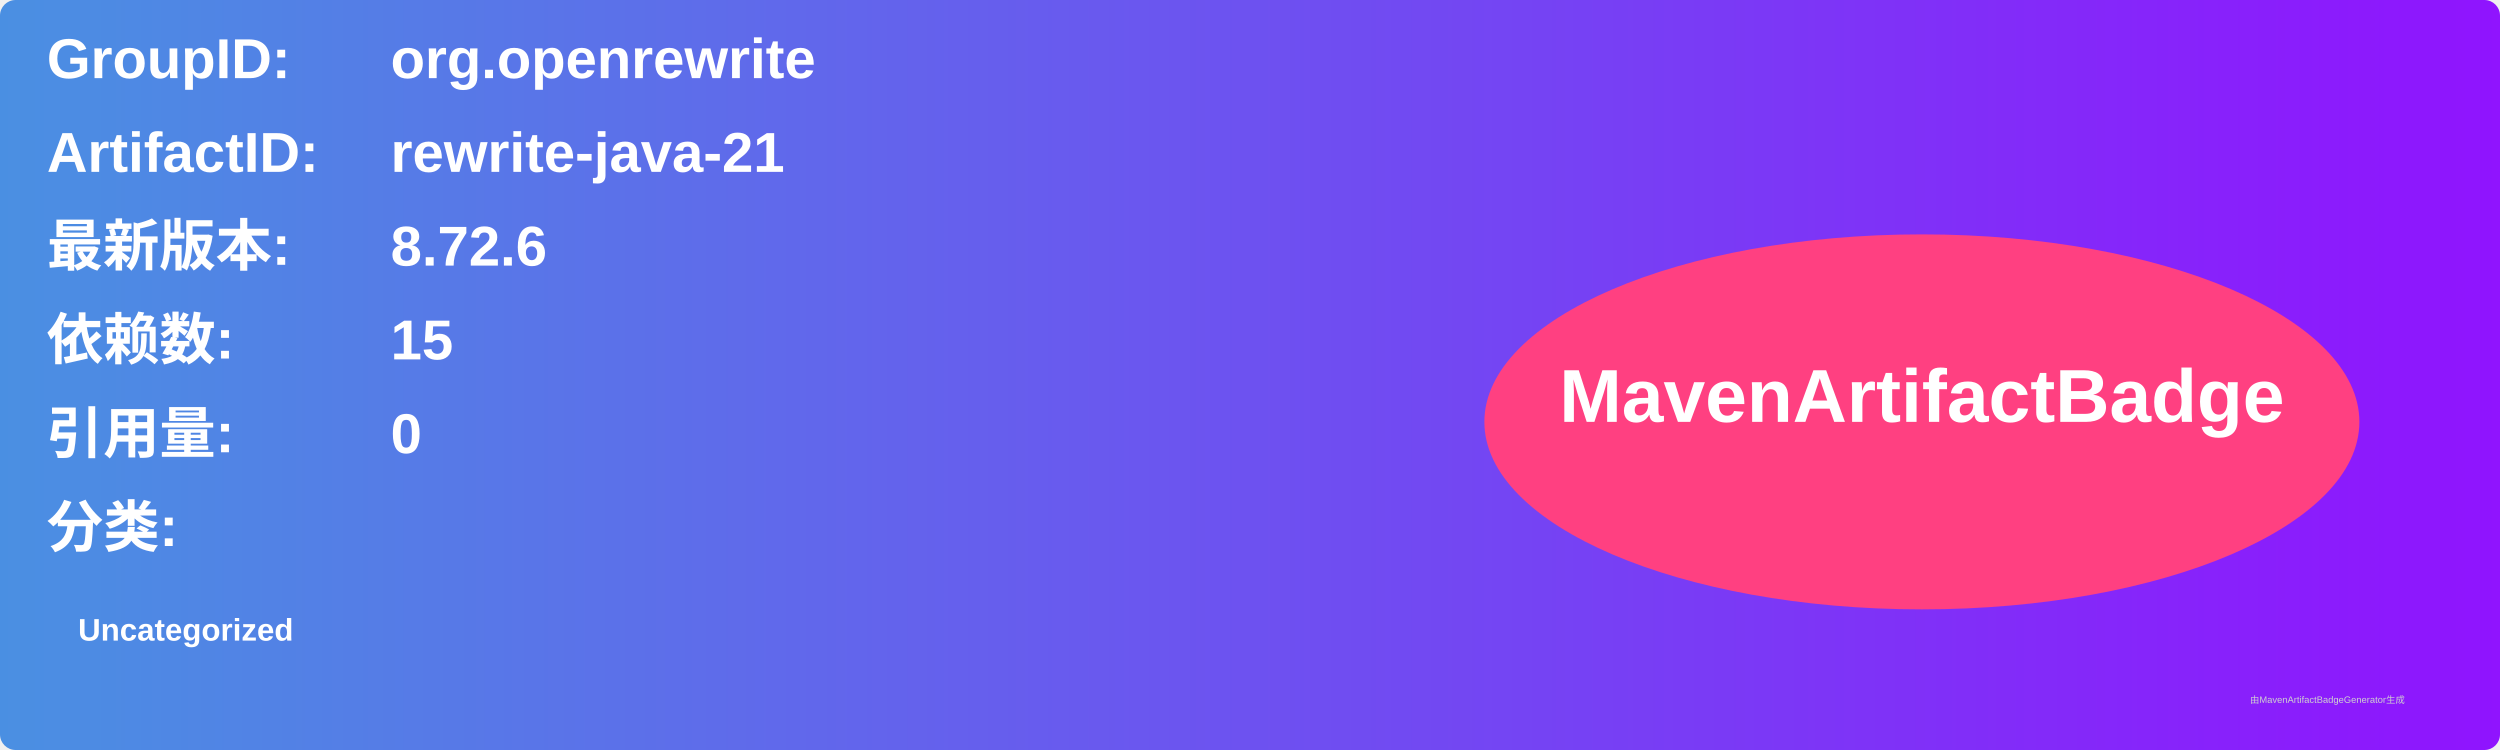
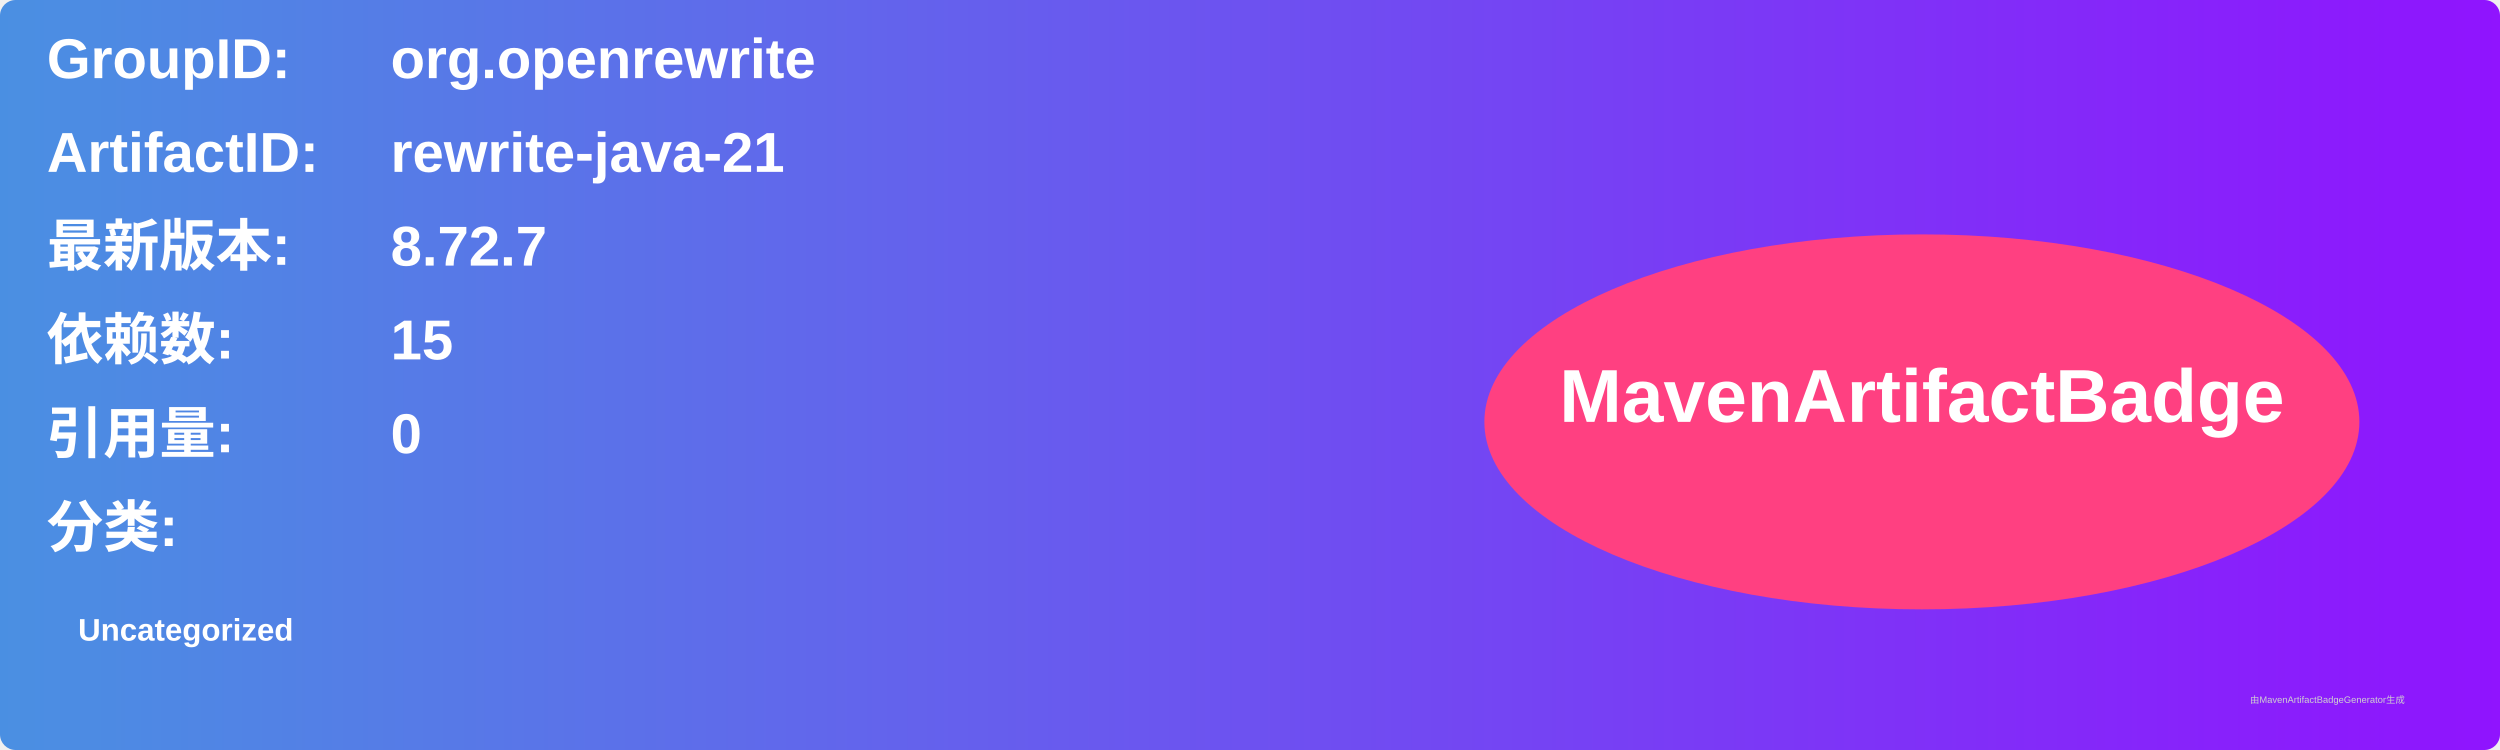
<svg xmlns="http://www.w3.org/2000/svg" width="800" height="240" viewBox="0 0 800 240">
  <linearGradient id="grad" x1="0%" y1="0%" x2="100%" y2="0%">
    <stop offset="0%" stop-color="#4a90e2" />
    <stop offset="100%" stop-color="#9013fe" />
  </linearGradient>
  <rect width="100%" height="100%" rx="5" ry="5" fill="url(#grad)" />
  <g transform="translate(15, 15)">
    <text x="0" y="10" font-family="Arial" font-size="18" fill="white" font-weight="bold" width="260">GroupID:</text>
    <text x="110" y="10" font-family="Arial" font-size="18" fill="white" font-weight="bold" width="460">org.openrewrite</text>
    <text x="0" y="40" font-family="Arial" font-size="18" fill="white" font-weight="bold" width="260">ArtifactID:</text>
    <text x="110" y="40" font-family="Arial" font-size="18" fill="white" font-weight="bold" width="460">rewrite-java-21</text>
    <text x="0" y="70" font-family="Arial" font-size="18" fill="white" font-weight="bold">最新版本:</text>
    <text x="110" y="70" font-family="Arial" font-size="18" fill="white" font-weight="bold">
-       <tspan font-weight="bold">8.72.6</tspan>
+       <tspan font-weight="bold">8.72.7</tspan>
    </text>
    <text x="0" y="100" font-family="Arial" font-size="18" fill="white" font-weight="bold">依赖数: </text>
    <text x="110" y="100" font-family="Arial" font-size="18" fill="white">
      <tspan font-weight="bold">15</tspan>
    </text>
    <text x="0" y="130" font-family="Arial" font-size="18" fill="white" font-weight="bold">引用量: </text>
    <text x="110" y="130" font-family="Arial" font-size="18" fill="white">
      <tspan font-weight="bold">0</tspan>
    </text>
    <text x="0" y="160" font-family="Arial" font-size="18" fill="white" font-weight="bold">分类:</text>
    <text x="10" y="190" font-family="Arial" font-size="10" fill="white">
      <tspan font-weight="bold">Uncategorized</tspan>
    </text>
    <ellipse cx="600" cy="120" rx="140" ry="60" fill="#ff4081" />
    <text x="600" y="120" text-anchor="middle" font-family="Arial" font-size="24" fill="white" font-weight="bold">MavenArtifactBadge</text>
  </g>
  <text x="720" y="225" font-family="Arial" font-size="3" fill="#d0d0d0">由MavenArtifactBadgeGenerator生成</text>
</svg>
